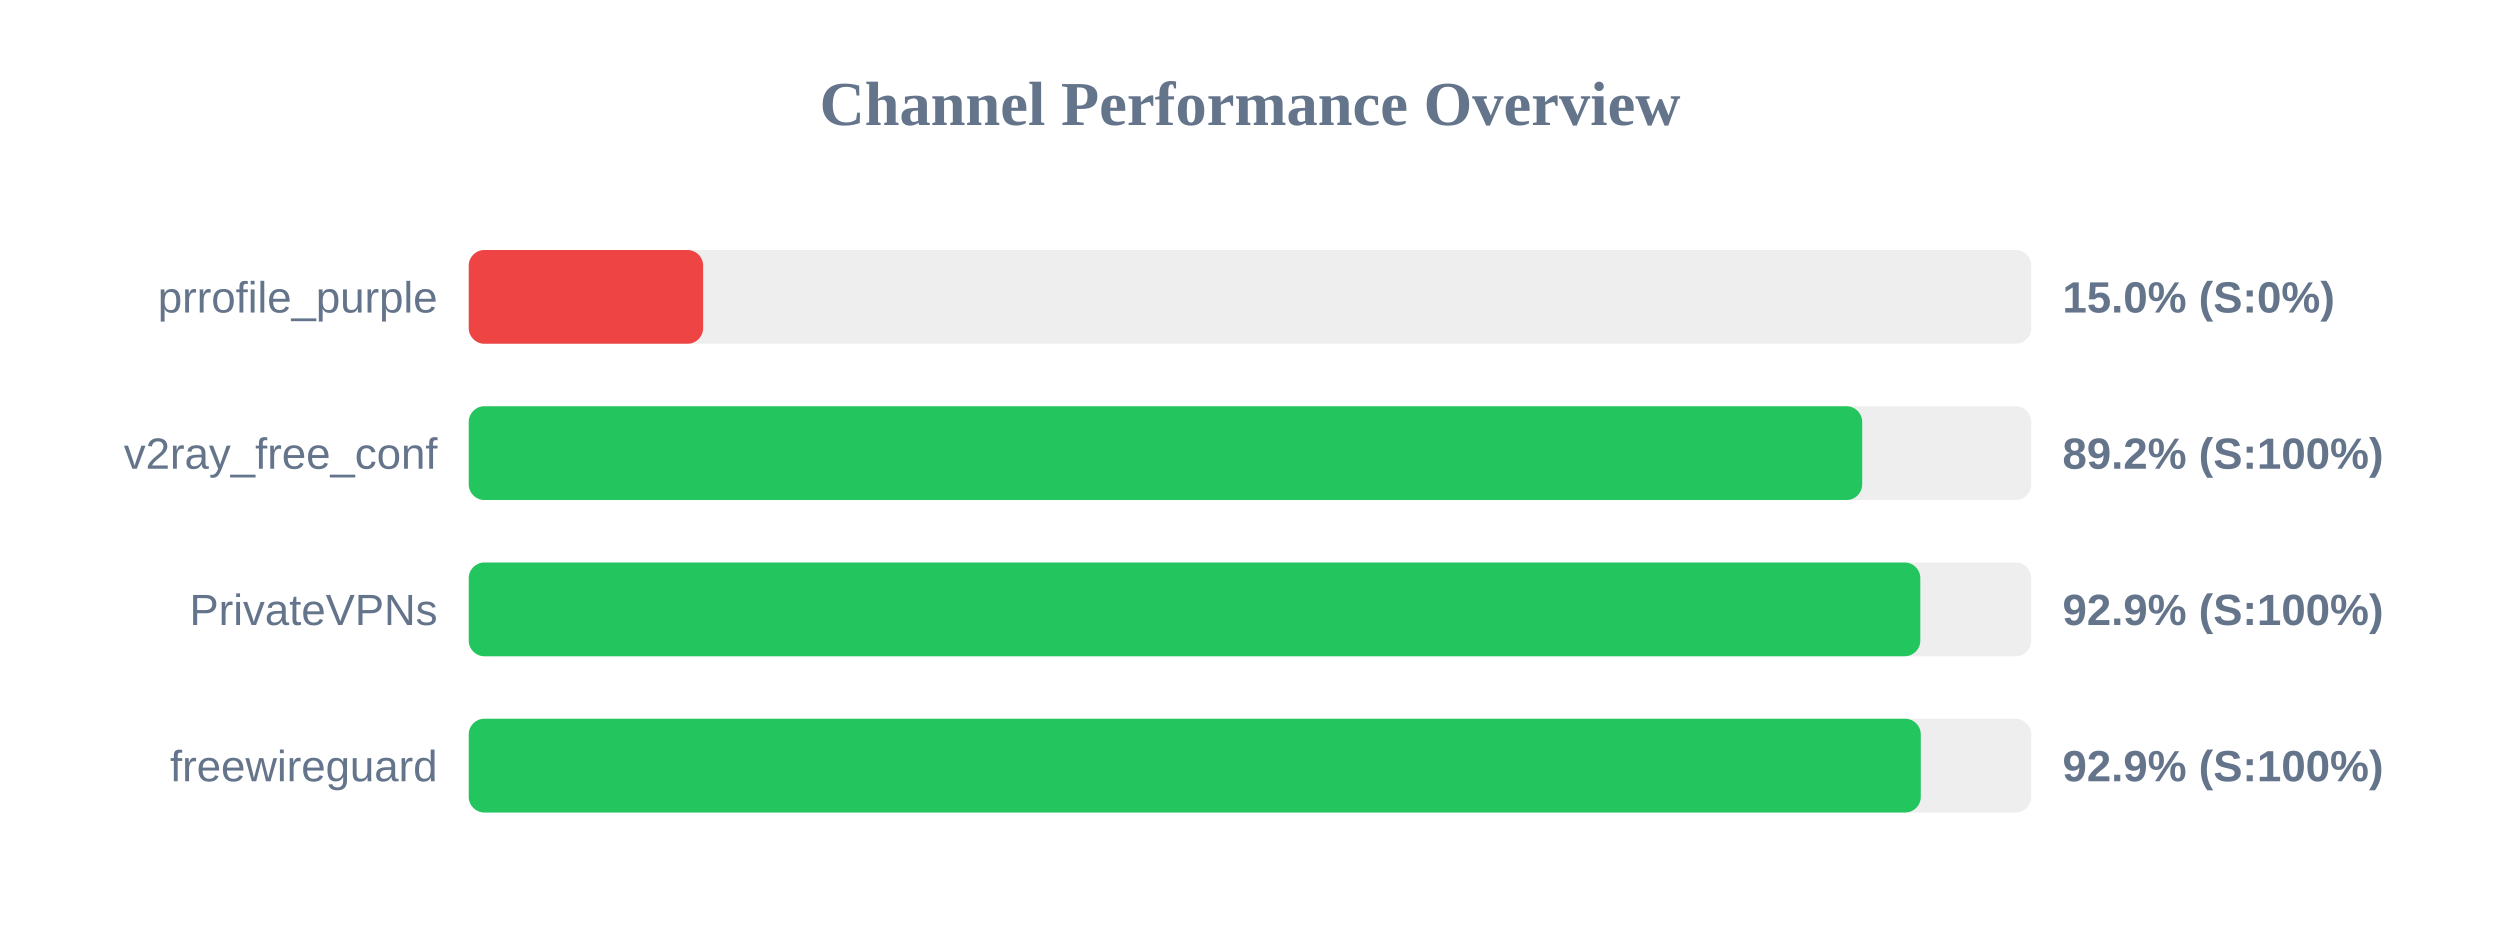
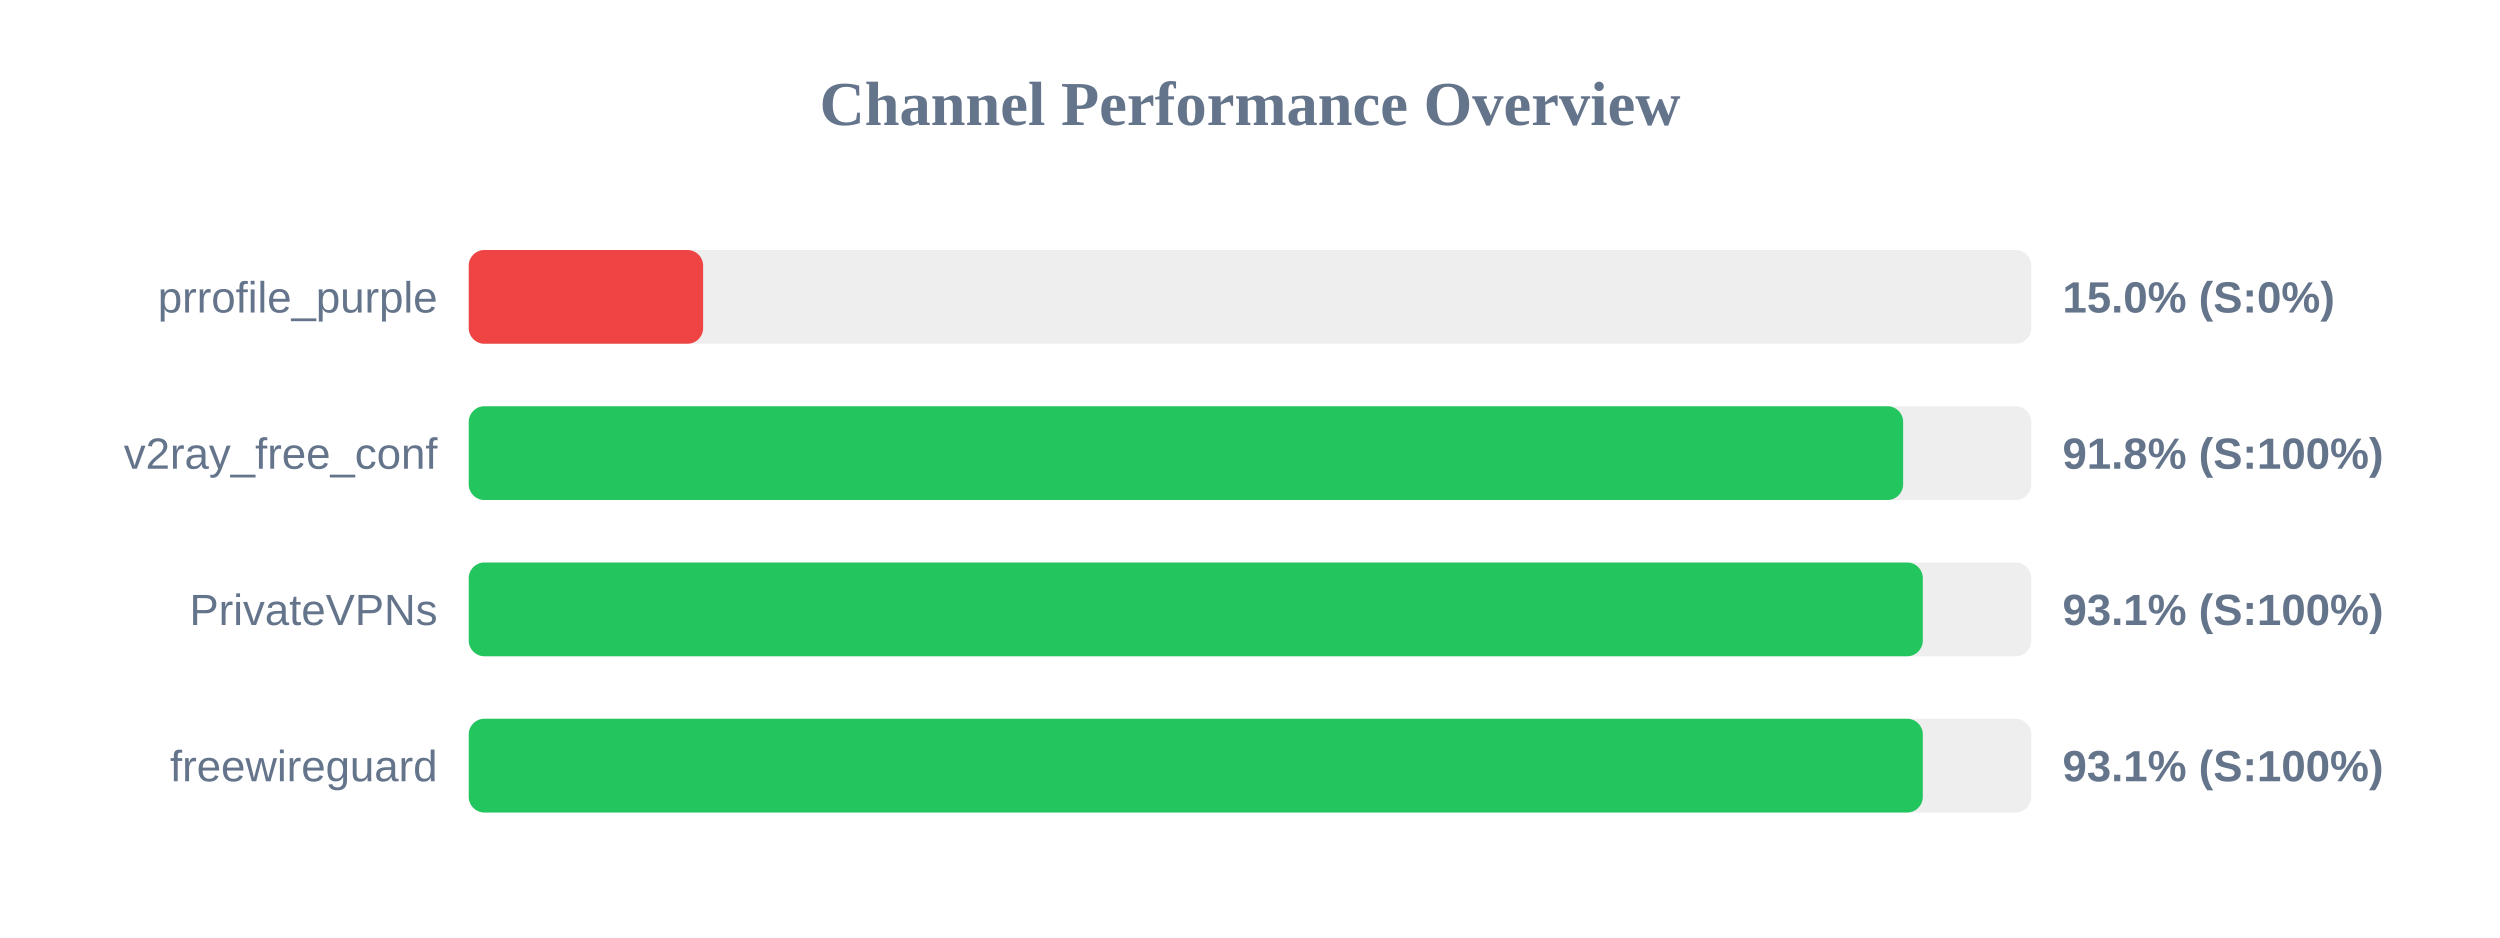
<svg xmlns="http://www.w3.org/2000/svg" width="800" height="300" version="1.1">
  <style>
        .row { font: 14px Arial; fill: #64748b; }
        .score { font: bold 14px Arial; fill: #64748b; }
    </style>
  <text x="400" y="40" text-anchor="middle" font-size="20px" font-weight="bold" fill="#64748b">Channel Performance Overview</text>
  <rect x="150" y="80" width="500" height="30" fill="#eee" rx="5" />
  <rect x="150" y="80" width="75.0" height="30" fill="#ef4444" rx="5" />
  <text x="140" y="100" text-anchor="end" class="row">prrofile_purple</text>
  <text x="660" y="100" text-anchor="start" class="score">15.0% (S:0%)</text>
  <rect x="150" y="130" width="500" height="30" fill="#eee" rx="5" />
-   <rect x="150" y="130" width="445.9" height="30" fill="#22c55e" rx="5" />
+   <rect x="150" y="130" width="459.0" height="30" fill="#22c55e" rx="5" />
  <text x="140" y="150" text-anchor="end" class="row">v2ray_free_conf</text>
-   <text x="660" y="150" text-anchor="start" class="score">89.2% (S:100%)</text>
+   <text x="660" y="150" text-anchor="start" class="score">91.8% (S:100%)</text>
  <rect x="150" y="180" width="500" height="30" fill="#eee" rx="5" />
-   <rect x="150" y="180" width="464.5" height="30" fill="#22c55e" rx="5" />
+   <rect x="150" y="180" width="465.3" height="30" fill="#22c55e" rx="5" />
  <text x="140" y="200" text-anchor="end" class="row">PrivateVPNs</text>
-   <text x="660" y="200" text-anchor="start" class="score">92.9% (S:100%)</text>
+   <text x="660" y="200" text-anchor="start" class="score">93.1% (S:100%)</text>
  <rect x="150" y="230" width="500" height="30" fill="#eee" rx="5" />
-   <rect x="150" y="230" width="464.65" height="30" fill="#22c55e" rx="5" />
+   <rect x="150" y="230" width="465.3" height="30" fill="#22c55e" rx="5" />
  <text x="140" y="250" text-anchor="end" class="row">freewireguard</text>
-   <text x="660" y="250" text-anchor="start" class="score">92.9% (S:100%)</text>
+   <text x="660" y="250" text-anchor="start" class="score">93.1% (S:100%)</text>
</svg>
